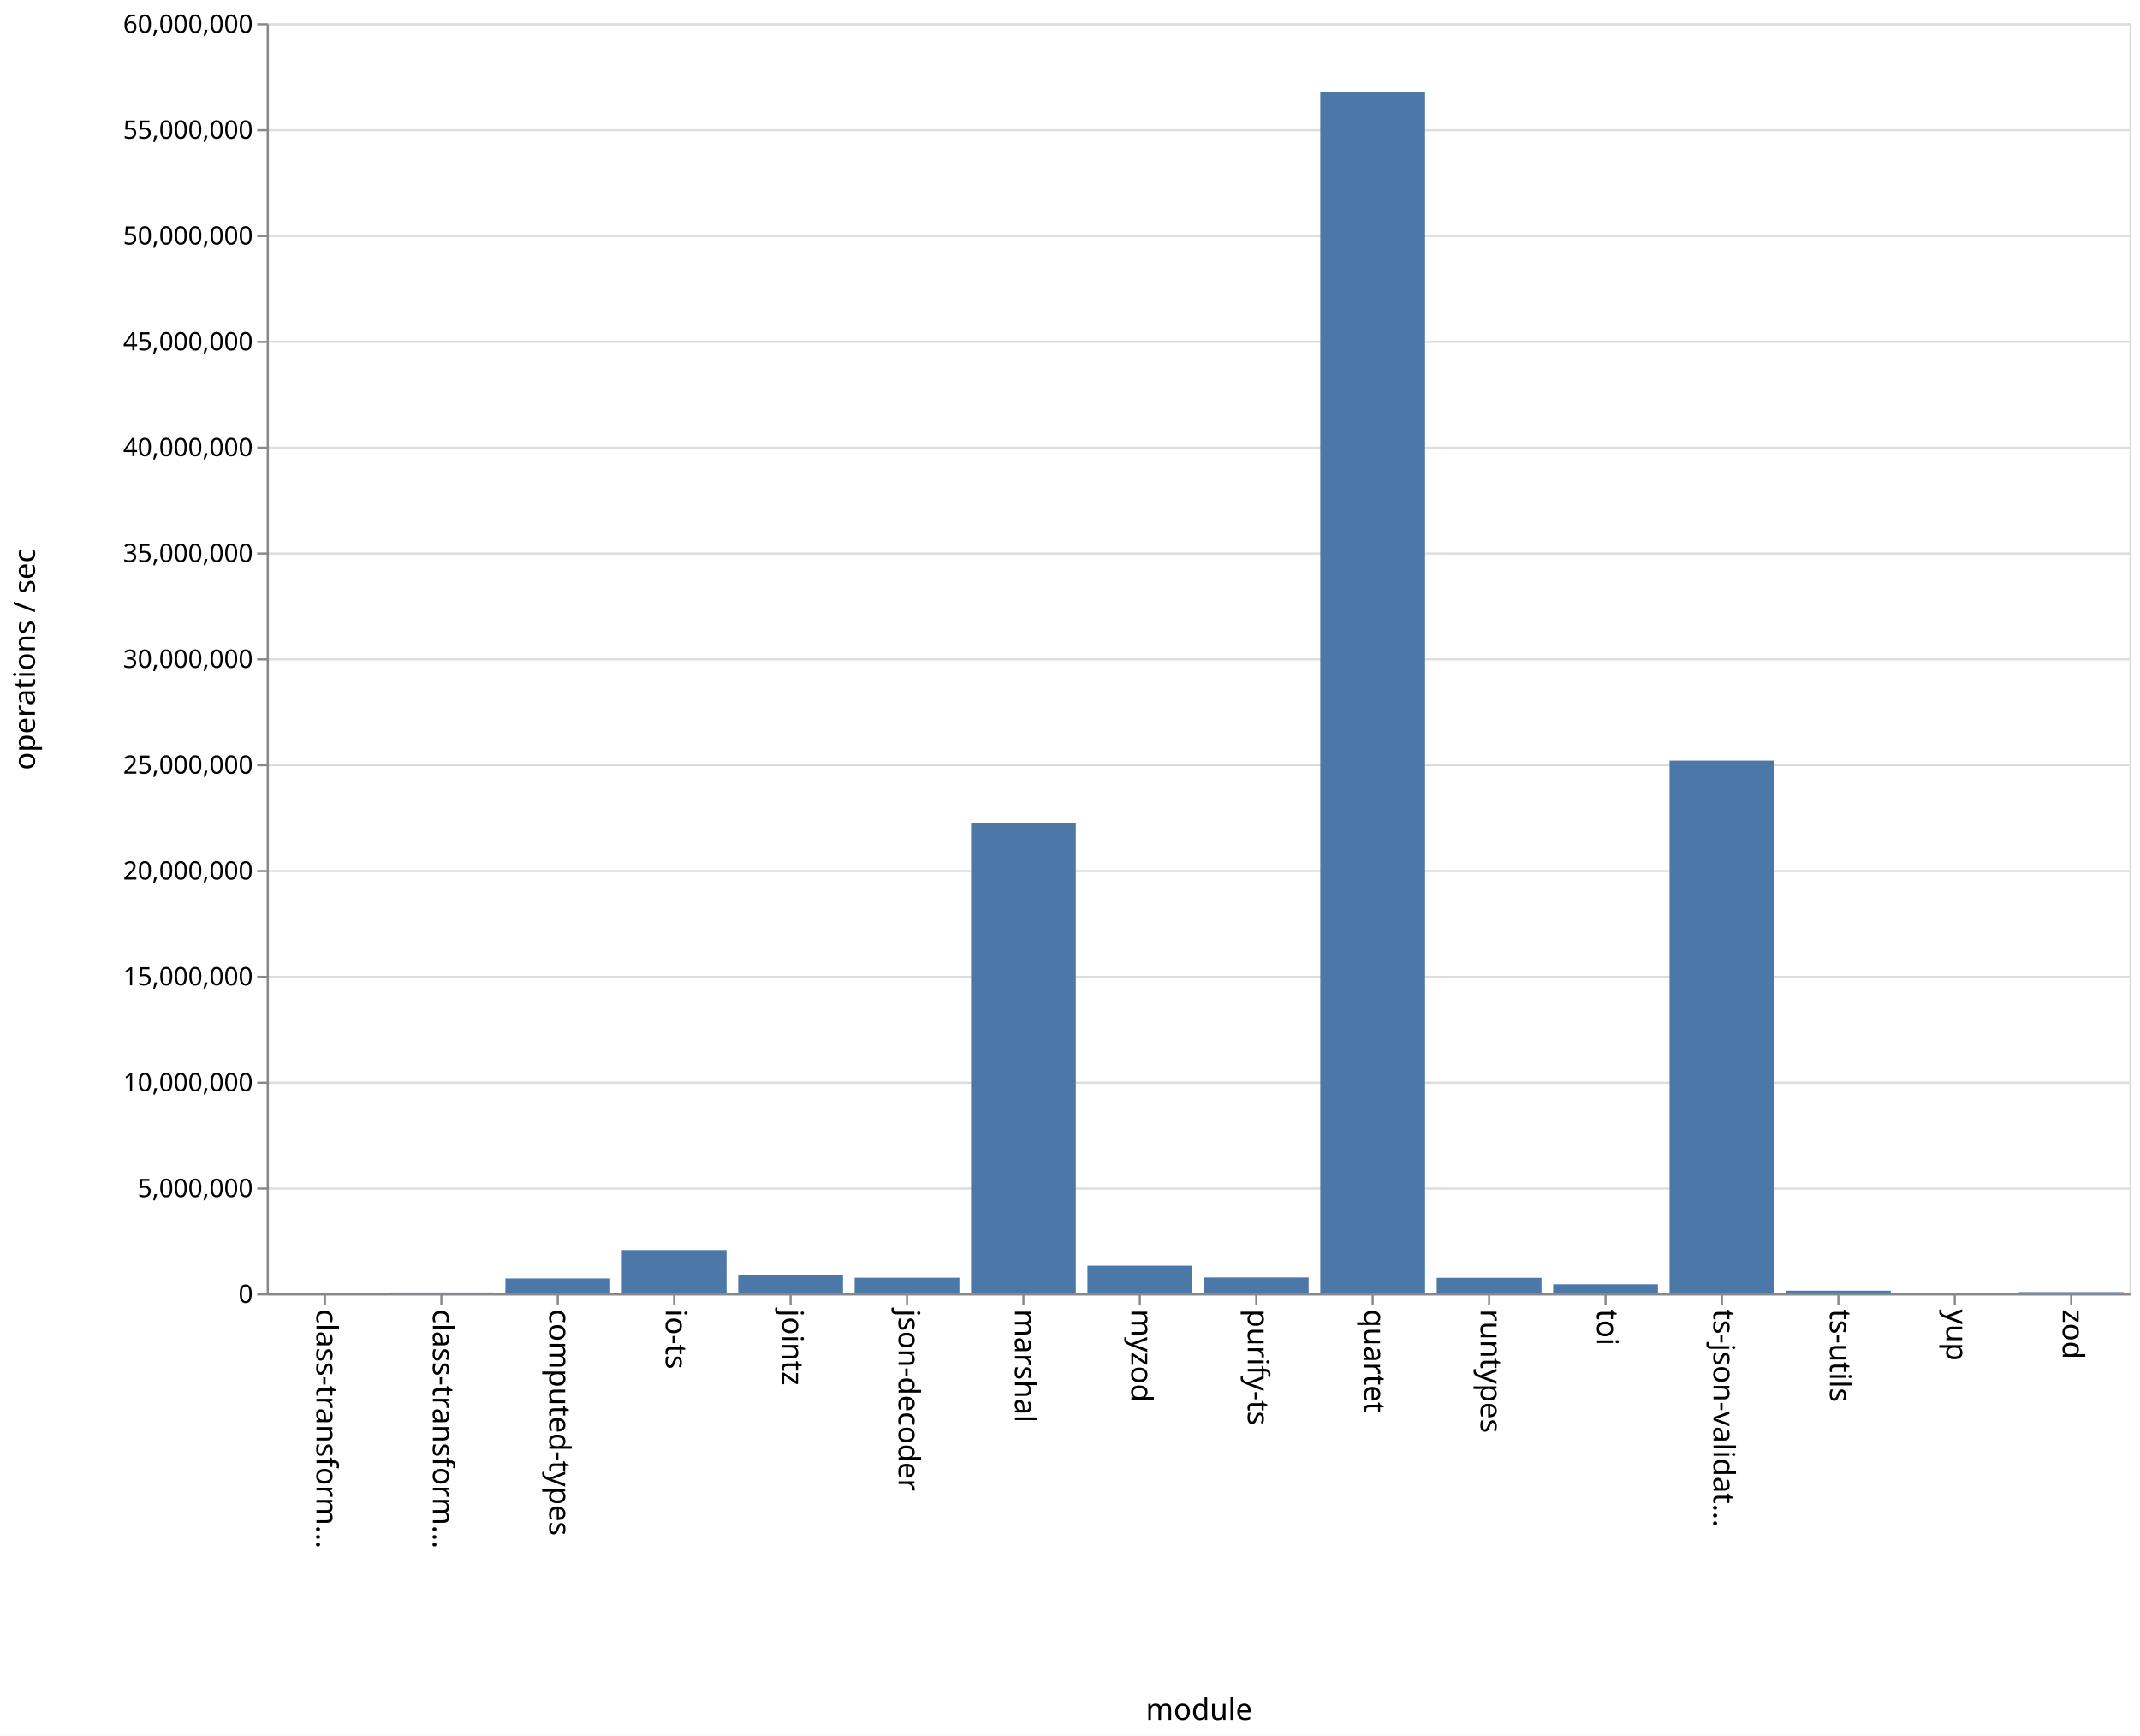
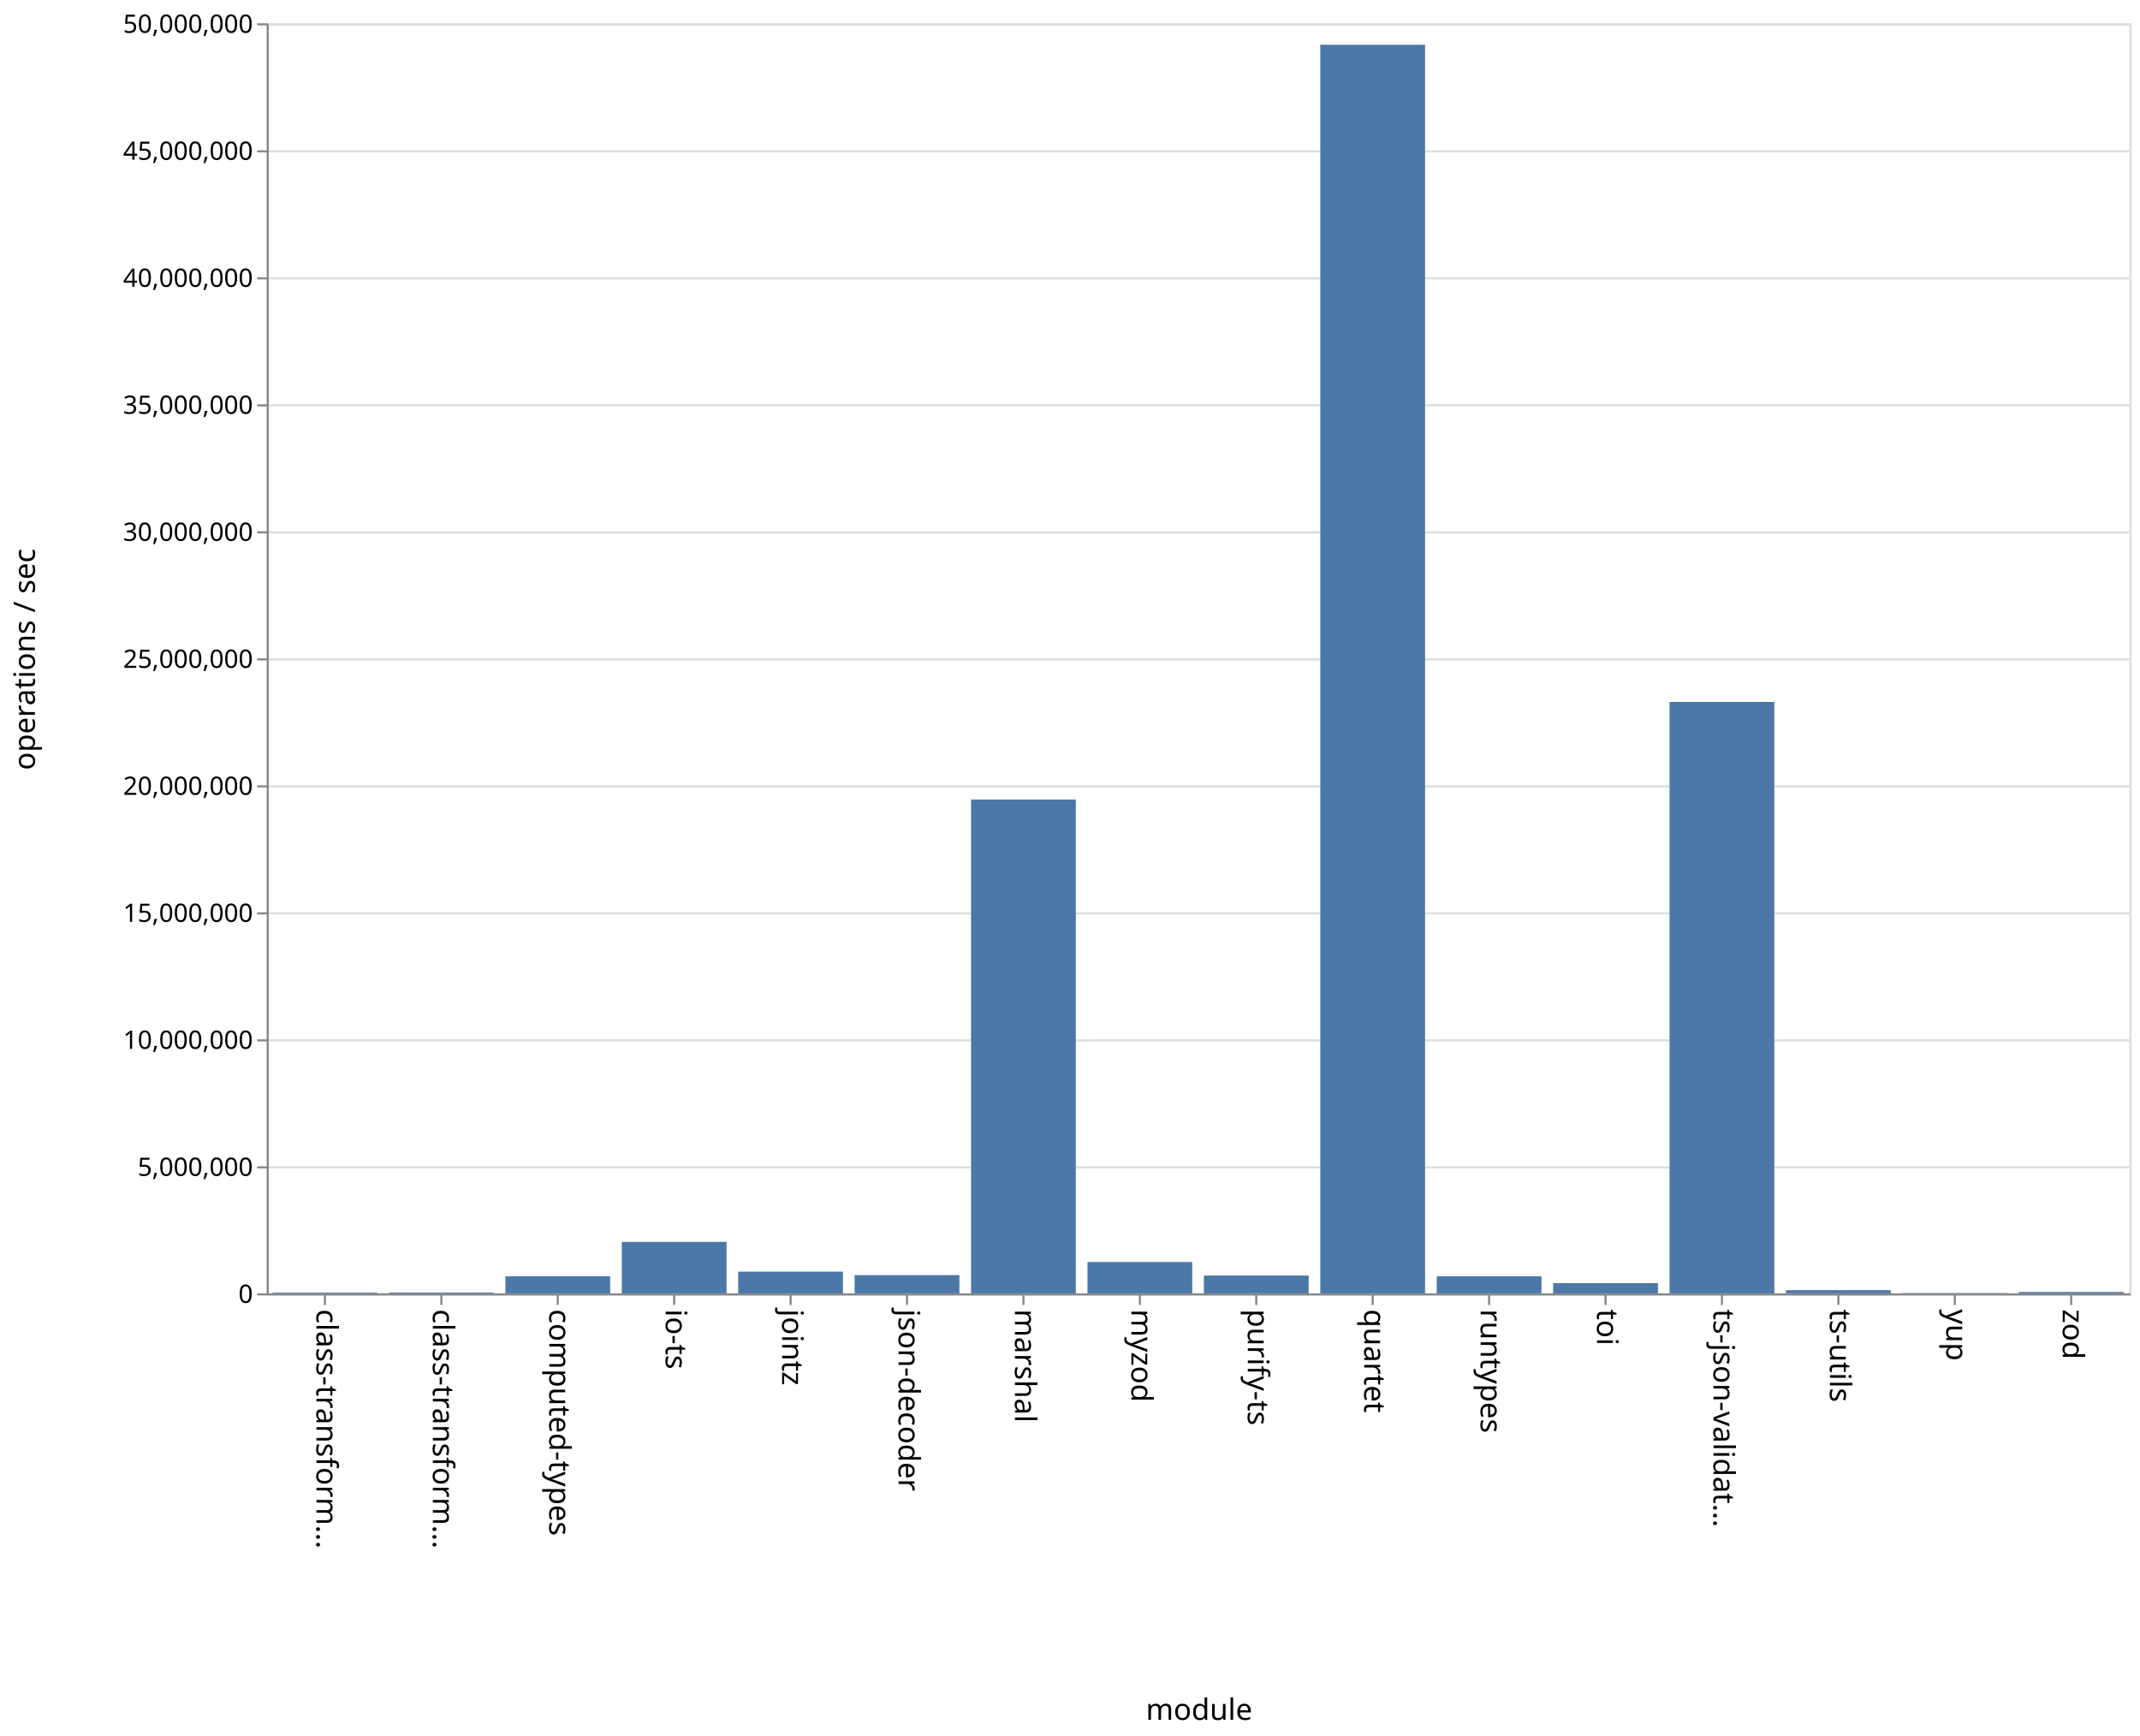
<svg xmlns="http://www.w3.org/2000/svg" class="marks" width="1011" height="820" viewBox="0 0 1011 820" version="1.1">
  <rect width="1011" height="820" fill="white" />
  <g fill="none" stroke-miterlimit="10" transform="translate(126,11)">
    <g class="mark-group role-frame root" role="graphics-object" aria-roledescription="group mark container">
      <g transform="translate(0,0)">
        <path class="background" aria-hidden="true" d="M0.5,0.5h880v600h-880Z" stroke="#ddd" />
        <g>
          <g class="mark-group role-axis" aria-hidden="true">
            <g transform="translate(0.5,0.5)">
              <path class="background" aria-hidden="true" d="M0,0h0v0h0Z" pointer-events="none" />
              <g>
                <g class="mark-rule role-axis-grid" pointer-events="none">
                  <line transform="translate(0,600)" x2="880" y2="0" stroke="#ddd" stroke-width="1" opacity="1" />
-                   <line transform="translate(0,550)" x2="880" y2="0" stroke="#ddd" stroke-width="1" opacity="1" />
-                   <line transform="translate(0,500)" x2="880" y2="0" stroke="#ddd" stroke-width="1" opacity="1" />
-                   <line transform="translate(0,450)" x2="880" y2="0" stroke="#ddd" stroke-width="1" opacity="1" />
-                   <line transform="translate(0,400)" x2="880" y2="0" stroke="#ddd" stroke-width="1" opacity="1" />
-                   <line transform="translate(0,350)" x2="880" y2="0" stroke="#ddd" stroke-width="1" opacity="1" />
+                   <line transform="translate(0,540)" x2="880" y2="0" stroke="#ddd" stroke-width="1" opacity="1" />
+                   <line transform="translate(0,480)" x2="880" y2="0" stroke="#ddd" stroke-width="1" opacity="1" />
+                   <line transform="translate(0,420)" x2="880" y2="0" stroke="#ddd" stroke-width="1" opacity="1" />
+                   <line transform="translate(0,360)" x2="880" y2="0" stroke="#ddd" stroke-width="1" opacity="1" />
                  <line transform="translate(0,300)" x2="880" y2="0" stroke="#ddd" stroke-width="1" opacity="1" />
-                   <line transform="translate(0,250)" x2="880" y2="0" stroke="#ddd" stroke-width="1" opacity="1" />
-                   <line transform="translate(0,200)" x2="880" y2="0" stroke="#ddd" stroke-width="1" opacity="1" />
-                   <line transform="translate(0,150)" x2="880" y2="0" stroke="#ddd" stroke-width="1" opacity="1" />
-                   <line transform="translate(0,100)" x2="880" y2="0" stroke="#ddd" stroke-width="1" opacity="1" />
-                   <line transform="translate(0,50)" x2="880" y2="0" stroke="#ddd" stroke-width="1" opacity="1" />
+                   <line transform="translate(0,240)" x2="880" y2="0" stroke="#ddd" stroke-width="1" opacity="1" />
+                   <line transform="translate(0,180)" x2="880" y2="0" stroke="#ddd" stroke-width="1" opacity="1" />
+                   <line transform="translate(0,120)" x2="880" y2="0" stroke="#ddd" stroke-width="1" opacity="1" />
+                   <line transform="translate(0,60)" x2="880" y2="0" stroke="#ddd" stroke-width="1" opacity="1" />
                  <line transform="translate(0,0)" x2="880" y2="0" stroke="#ddd" stroke-width="1" opacity="1" />
                </g>
              </g>
              <path class="foreground" aria-hidden="true" d="" pointer-events="none" display="none" />
            </g>
          </g>
          <g class="mark-group role-axis" role="graphics-symbol" aria-roledescription="axis" aria-label="X-axis titled 'module' for a discrete scale with 16 values: class-transformer-validator-async, class-transformer-validator-sync, computed-types, io-ts, jointz, ending with zod">
            <g transform="translate(0.5,600.5)">
              <path class="background" aria-hidden="true" d="M0,0h0v0h0Z" pointer-events="none" />
              <g>
                <g class="mark-rule role-axis-tick" pointer-events="none">
                  <line transform="translate(27,0)" x2="0" y2="5" stroke="#888" stroke-width="1" opacity="1" />
                  <line transform="translate(82,0)" x2="0" y2="5" stroke="#888" stroke-width="1" opacity="1" />
                  <line transform="translate(137,0)" x2="0" y2="5" stroke="#888" stroke-width="1" opacity="1" />
                  <line transform="translate(192,0)" x2="0" y2="5" stroke="#888" stroke-width="1" opacity="1" />
                  <line transform="translate(247,0)" x2="0" y2="5" stroke="#888" stroke-width="1" opacity="1" />
                  <line transform="translate(302,0)" x2="0" y2="5" stroke="#888" stroke-width="1" opacity="1" />
                  <line transform="translate(357,0)" x2="0" y2="5" stroke="#888" stroke-width="1" opacity="1" />
                  <line transform="translate(412,0)" x2="0" y2="5" stroke="#888" stroke-width="1" opacity="1" />
                  <line transform="translate(467,0)" x2="0" y2="5" stroke="#888" stroke-width="1" opacity="1" />
                  <line transform="translate(522,0)" x2="0" y2="5" stroke="#888" stroke-width="1" opacity="1" />
                  <line transform="translate(577,0)" x2="0" y2="5" stroke="#888" stroke-width="1" opacity="1" />
                  <line transform="translate(632,0)" x2="0" y2="5" stroke="#888" stroke-width="1" opacity="1" />
                  <line transform="translate(687,0)" x2="0" y2="5" stroke="#888" stroke-width="1" opacity="1" />
                  <line transform="translate(742,0)" x2="0" y2="5" stroke="#888" stroke-width="1" opacity="1" />
                  <line transform="translate(797,0)" x2="0" y2="5" stroke="#888" stroke-width="1" opacity="1" />
                  <line transform="translate(852,0)" x2="0" y2="5" stroke="#888" stroke-width="1" opacity="1" />
                </g>
                <g class="mark-text role-axis-label" pointer-events="none">
                  <text text-anchor="start" transform="translate(27,7) rotate(90) translate(0,4)" font-family="sans-serif" font-size="14px" fill="#000" opacity="1">class-transform…</text>
                  <text text-anchor="start" transform="translate(82,7) rotate(90) translate(0,4)" font-family="sans-serif" font-size="14px" fill="#000" opacity="1">class-transform…</text>
                  <text text-anchor="start" transform="translate(137,7) rotate(90) translate(0,4)" font-family="sans-serif" font-size="14px" fill="#000" opacity="1">computed-types</text>
                  <text text-anchor="start" transform="translate(192,7) rotate(90) translate(0,4)" font-family="sans-serif" font-size="14px" fill="#000" opacity="1">io-ts</text>
                  <text text-anchor="start" transform="translate(247,7) rotate(90) translate(0,4)" font-family="sans-serif" font-size="14px" fill="#000" opacity="1">jointz</text>
                  <text text-anchor="start" transform="translate(302,7) rotate(90) translate(0,4)" font-family="sans-serif" font-size="14px" fill="#000" opacity="1">json-decoder</text>
                  <text text-anchor="start" transform="translate(357,7) rotate(90) translate(0,4)" font-family="sans-serif" font-size="14px" fill="#000" opacity="1">marshal</text>
                  <text text-anchor="start" transform="translate(412,7) rotate(90) translate(0,4)" font-family="sans-serif" font-size="14px" fill="#000" opacity="1">myzod</text>
                  <text text-anchor="start" transform="translate(467,7) rotate(90) translate(0,4)" font-family="sans-serif" font-size="14px" fill="#000" opacity="1">purify-ts</text>
                  <text text-anchor="start" transform="translate(522,7) rotate(90) translate(0,4)" font-family="sans-serif" font-size="14px" fill="#000" opacity="1">quartet</text>
                  <text text-anchor="start" transform="translate(577,7) rotate(90) translate(0,4)" font-family="sans-serif" font-size="14px" fill="#000" opacity="1">runtypes</text>
                  <text text-anchor="start" transform="translate(632,7) rotate(90) translate(0,4)" font-family="sans-serif" font-size="14px" fill="#000" opacity="1">toi</text>
                  <text text-anchor="start" transform="translate(687,7) rotate(90) translate(0,4)" font-family="sans-serif" font-size="14px" fill="#000" opacity="1">ts-json-validat…</text>
                  <text text-anchor="start" transform="translate(742,7) rotate(90) translate(0,4)" font-family="sans-serif" font-size="14px" fill="#000" opacity="1">ts-utils</text>
                  <text text-anchor="start" transform="translate(797,7) rotate(90) translate(0,4)" font-family="sans-serif" font-size="14px" fill="#000" opacity="1">yup</text>
                  <text text-anchor="start" transform="translate(852,7) rotate(90) translate(0,4)" font-family="sans-serif" font-size="14px" fill="#000" opacity="1">zod</text>
                </g>
                <g class="mark-rule role-axis-domain" pointer-events="none">
                  <line transform="translate(0,0)" x2="880" y2="0" stroke="#888" stroke-width="1" opacity="1" />
                </g>
                <g class="mark-text role-axis-title" pointer-events="none">
                  <text text-anchor="middle" transform="translate(440,201)" font-family="sans-serif" font-size="14px" font-weight="normal" fill="#000" opacity="1">module</text>
                </g>
              </g>
              <path class="foreground" aria-hidden="true" d="" pointer-events="none" display="none" />
            </g>
          </g>
-           <g class="mark-group role-axis" role="graphics-symbol" aria-roledescription="axis" aria-label="Y-axis titled 'operations / sec' for a linear scale with values from 0 to 60,000,000">
+           <g class="mark-group role-axis" role="graphics-symbol" aria-roledescription="axis" aria-label="Y-axis titled 'operations / sec' for a linear scale with values from 0 to 50,000,000">
            <g transform="translate(0.5,0.5)">
              <path class="background" aria-hidden="true" d="M0,0h0v0h0Z" pointer-events="none" />
              <g>
                <g class="mark-rule role-axis-tick" pointer-events="none">
                  <line transform="translate(0,600)" x2="-5" y2="0" stroke="#888" stroke-width="1" opacity="1" />
-                   <line transform="translate(0,550)" x2="-5" y2="0" stroke="#888" stroke-width="1" opacity="1" />
-                   <line transform="translate(0,500)" x2="-5" y2="0" stroke="#888" stroke-width="1" opacity="1" />
-                   <line transform="translate(0,450)" x2="-5" y2="0" stroke="#888" stroke-width="1" opacity="1" />
-                   <line transform="translate(0,400)" x2="-5" y2="0" stroke="#888" stroke-width="1" opacity="1" />
-                   <line transform="translate(0,350)" x2="-5" y2="0" stroke="#888" stroke-width="1" opacity="1" />
+                   <line transform="translate(0,540)" x2="-5" y2="0" stroke="#888" stroke-width="1" opacity="1" />
+                   <line transform="translate(0,480)" x2="-5" y2="0" stroke="#888" stroke-width="1" opacity="1" />
+                   <line transform="translate(0,420)" x2="-5" y2="0" stroke="#888" stroke-width="1" opacity="1" />
+                   <line transform="translate(0,360)" x2="-5" y2="0" stroke="#888" stroke-width="1" opacity="1" />
                  <line transform="translate(0,300)" x2="-5" y2="0" stroke="#888" stroke-width="1" opacity="1" />
-                   <line transform="translate(0,250)" x2="-5" y2="0" stroke="#888" stroke-width="1" opacity="1" />
-                   <line transform="translate(0,200)" x2="-5" y2="0" stroke="#888" stroke-width="1" opacity="1" />
-                   <line transform="translate(0,150)" x2="-5" y2="0" stroke="#888" stroke-width="1" opacity="1" />
-                   <line transform="translate(0,100)" x2="-5" y2="0" stroke="#888" stroke-width="1" opacity="1" />
-                   <line transform="translate(0,50)" x2="-5" y2="0" stroke="#888" stroke-width="1" opacity="1" />
+                   <line transform="translate(0,240)" x2="-5" y2="0" stroke="#888" stroke-width="1" opacity="1" />
+                   <line transform="translate(0,180)" x2="-5" y2="0" stroke="#888" stroke-width="1" opacity="1" />
+                   <line transform="translate(0,120)" x2="-5" y2="0" stroke="#888" stroke-width="1" opacity="1" />
+                   <line transform="translate(0,60)" x2="-5" y2="0" stroke="#888" stroke-width="1" opacity="1" />
                  <line transform="translate(0,0)" x2="-5" y2="0" stroke="#888" stroke-width="1" opacity="1" />
                </g>
                <g class="mark-text role-axis-label" pointer-events="none">
                  <text text-anchor="end" transform="translate(-7,604)" font-family="sans-serif" font-size="12px" fill="#000" opacity="1">0</text>
-                   <text text-anchor="end" transform="translate(-7,554)" font-family="sans-serif" font-size="12px" fill="#000" opacity="1">5,000,000</text>
-                   <text text-anchor="end" transform="translate(-7,504)" font-family="sans-serif" font-size="12px" fill="#000" opacity="1">10,000,000</text>
-                   <text text-anchor="end" transform="translate(-7,454)" font-family="sans-serif" font-size="12px" fill="#000" opacity="1">15,000,000</text>
-                   <text text-anchor="end" transform="translate(-7,404)" font-family="sans-serif" font-size="12px" fill="#000" opacity="1">20,000,000</text>
-                   <text text-anchor="end" transform="translate(-7,354)" font-family="sans-serif" font-size="12px" fill="#000" opacity="1">25,000,000</text>
-                   <text text-anchor="end" transform="translate(-7,304)" font-family="sans-serif" font-size="12px" fill="#000" opacity="1">30,000,000</text>
-                   <text text-anchor="end" transform="translate(-7,254)" font-family="sans-serif" font-size="12px" fill="#000" opacity="1">35,000,000</text>
-                   <text text-anchor="end" transform="translate(-7,204)" font-family="sans-serif" font-size="12px" fill="#000" opacity="1">40,000,000</text>
-                   <text text-anchor="end" transform="translate(-7,154)" font-family="sans-serif" font-size="12px" fill="#000" opacity="1">45,000,000</text>
-                   <text text-anchor="end" transform="translate(-7,104)" font-family="sans-serif" font-size="12px" fill="#000" opacity="1">50,000,000</text>
-                   <text text-anchor="end" transform="translate(-7,54)" font-family="sans-serif" font-size="12px" fill="#000" opacity="1">55,000,000</text>
-                   <text text-anchor="end" transform="translate(-7,4)" font-family="sans-serif" font-size="12px" fill="#000" opacity="1">60,000,000</text>
+                   <text text-anchor="end" transform="translate(-7,544)" font-family="sans-serif" font-size="12px" fill="#000" opacity="1">5,000,000</text>
+                   <text text-anchor="end" transform="translate(-7,484)" font-family="sans-serif" font-size="12px" fill="#000" opacity="1">10,000,000</text>
+                   <text text-anchor="end" transform="translate(-7,424)" font-family="sans-serif" font-size="12px" fill="#000" opacity="1">15,000,000</text>
+                   <text text-anchor="end" transform="translate(-7,364)" font-family="sans-serif" font-size="12px" fill="#000" opacity="1">20,000,000</text>
+                   <text text-anchor="end" transform="translate(-7,304)" font-family="sans-serif" font-size="12px" fill="#000" opacity="1">25,000,000</text>
+                   <text text-anchor="end" transform="translate(-7,244)" font-family="sans-serif" font-size="12px" fill="#000" opacity="1">30,000,000</text>
+                   <text text-anchor="end" transform="translate(-7,184)" font-family="sans-serif" font-size="12px" fill="#000" opacity="1">35,000,000</text>
+                   <text text-anchor="end" transform="translate(-7,124)" font-family="sans-serif" font-size="12px" fill="#000" opacity="1">40,000,000</text>
+                   <text text-anchor="end" transform="translate(-7,64)" font-family="sans-serif" font-size="12px" fill="#000" opacity="1">45,000,000</text>
+                   <text text-anchor="end" transform="translate(-7,4)" font-family="sans-serif" font-size="12px" fill="#000" opacity="1">50,000,000</text>
                </g>
                <g class="mark-rule role-axis-domain" pointer-events="none">
                  <line transform="translate(0,600)" x2="0" y2="-600" stroke="#888" stroke-width="1" opacity="1" />
                </g>
                <g class="mark-text role-axis-title" pointer-events="none">
                  <text text-anchor="middle" transform="translate(-107,300) rotate(-90) translate(0,-3)" font-family="sans-serif" font-size="14px" font-weight="normal" fill="#000" opacity="1">operations / sec</text>
                </g>
              </g>
              <path class="foreground" aria-hidden="true" d="" pointer-events="none" display="none" />
            </g>
          </g>
          <g class="mark-rect role-mark marks" role="graphics-object" aria-roledescription="rect mark container">
-             <path aria-label="operations / sec: 37095; module: class-transformer-validator-async" role="graphics-symbol" aria-roledescription="bar" d="M2.75,599.629h49.5v0.371h-49.5Z" fill="#4c78a8" />
-             <path aria-label="operations / sec: 40793; module: class-transformer-validator-sync" role="graphics-symbol" aria-roledescription="bar" d="M57.75,599.592h49.5v0.408h-49.5Z" fill="#4c78a8" />
-             <path aria-label="operations / sec: 704256; module: computed-types" role="graphics-symbol" aria-roledescription="bar" d="M112.75,592.957h49.5v7.043h-49.5Z" fill="#4c78a8" />
-             <path aria-label="operations / sec: 2045411; module: io-ts" role="graphics-symbol" aria-roledescription="bar" d="M167.75,579.546h49.5v20.454h-49.5Z" fill="#4c78a8" />
-             <path aria-label="operations / sec: 863584; module: jointz" role="graphics-symbol" aria-roledescription="bar" d="M222.75,591.364h49.5v8.636h-49.5Z" fill="#4c78a8" />
-             <path aria-label="operations / sec: 737255; module: json-decoder" role="graphics-symbol" aria-roledescription="bar" d="M277.75,592.627h49.5v7.373h-49.5Z" fill="#4c78a8" />
-             <path aria-label="operations / sec: 22201510; module: marshal" role="graphics-symbol" aria-roledescription="bar" d="M332.75,377.985h49.5v222.015h-49.5Z" fill="#4c78a8" />
-             <path aria-label="operations / sec: 1307510; module: myzod" role="graphics-symbol" aria-roledescription="bar" d="M387.75,586.925h49.5v13.075h-49.5Z" fill="#4c78a8" />
-             <path aria-label="operations / sec: 749739; module: purify-ts" role="graphics-symbol" aria-roledescription="bar" d="M442.75,592.503h49.5v7.497h-49.5Z" fill="#4c78a8" />
-             <path aria-label="operations / sec: 56748630; module: quartet" role="graphics-symbol" aria-roledescription="bar" d="M497.75,32.514h49.5v567.486h-49.5Z" fill="#4c78a8" />
-             <path aria-label="operations / sec: 734139; module: runtypes" role="graphics-symbol" aria-roledescription="bar" d="M552.75,592.659h49.5v7.341h-49.5Z" fill="#4c78a8" />
-             <path aria-label="operations / sec: 427403; module: toi" role="graphics-symbol" aria-roledescription="bar" d="M607.75,595.726h49.5v4.274h-49.5Z" fill="#4c78a8" />
-             <path aria-label="operations / sec: 25166127; module: ts-json-validator" role="graphics-symbol" aria-roledescription="bar" d="M662.75,348.339h49.5v251.661h-49.5Z" fill="#4c78a8" />
-             <path aria-label="operations / sec: 125248; module: ts-utils" role="graphics-symbol" aria-roledescription="bar" d="M717.75,598.748h49.5v1.252h-49.5Z" fill="#4c78a8" />
-             <path aria-label="operations / sec: 15429; module: yup" role="graphics-symbol" aria-roledescription="bar" d="M772.75,599.846h49.5v0.154h-49.5Z" fill="#4c78a8" />
-             <path aria-label="operations / sec: 58667; module: zod" role="graphics-symbol" aria-roledescription="bar" d="M827.75,599.413h49.5v0.587h-49.5Z" fill="#4c78a8" />
+             <path aria-label="operations / sec: 28436; module: class-transformer-validator-async" role="graphics-symbol" aria-roledescription="bar" d="M2.75,599.659h49.5v0.341h-49.5Z" fill="#4c78a8" />
+             <path aria-label="operations / sec: 32997; module: class-transformer-validator-sync" role="graphics-symbol" aria-roledescription="bar" d="M57.75,599.604h49.5v0.396h-49.5Z" fill="#4c78a8" />
+             <path aria-label="operations / sec: 672411; module: computed-types" role="graphics-symbol" aria-roledescription="bar" d="M112.75,591.931h49.5v8.069h-49.5Z" fill="#4c78a8" />
+             <path aria-label="operations / sec: 2024544; module: io-ts" role="graphics-symbol" aria-roledescription="bar" d="M167.75,575.705h49.5v24.295h-49.5Z" fill="#4c78a8" />
+             <path aria-label="operations / sec: 852804; module: jointz" role="graphics-symbol" aria-roledescription="bar" d="M222.75,589.766h49.5v10.234h-49.5Z" fill="#4c78a8" />
+             <path aria-label="operations / sec: 717193; module: json-decoder" role="graphics-symbol" aria-roledescription="bar" d="M277.75,591.394h49.5v8.606h-49.5Z" fill="#4c78a8" />
+             <path aria-label="operations / sec: 19439859; module: marshal" role="graphics-symbol" aria-roledescription="bar" d="M332.75,366.722h49.5v233.278h-49.5Z" fill="#4c78a8" />
+             <path aria-label="operations / sec: 1232926; module: myzod" role="graphics-symbol" aria-roledescription="bar" d="M387.75,585.205h49.5v14.795h-49.5Z" fill="#4c78a8" />
+             <path aria-label="operations / sec: 701233; module: purify-ts" role="graphics-symbol" aria-roledescription="bar" d="M442.75,591.585h49.5v8.415h-49.5Z" fill="#4c78a8" />
+             <path aria-label="operations / sec: 49154153; module: quartet" role="graphics-symbol" aria-roledescription="bar" d="M497.75,10.15h49.5v589.85h-49.5Z" fill="#4c78a8" />
+             <path aria-label="operations / sec: 670911; module: runtypes" role="graphics-symbol" aria-roledescription="bar" d="M552.75,591.949h49.5v8.051h-49.5Z" fill="#4c78a8" />
+             <path aria-label="operations / sec: 400594; module: toi" role="graphics-symbol" aria-roledescription="bar" d="M607.75,595.193h49.5v4.807h-49.5Z" fill="#4c78a8" />
+             <path aria-label="operations / sec: 23282490; module: ts-json-validator" role="graphics-symbol" aria-roledescription="bar" d="M662.75,320.61h49.5v279.39h-49.5Z" fill="#4c78a8" />
+             <path aria-label="operations / sec: 124605; module: ts-utils" role="graphics-symbol" aria-roledescription="bar" d="M717.75,598.505h49.5v1.495h-49.5Z" fill="#4c78a8" />
+             <path aria-label="operations / sec: 12633; module: yup" role="graphics-symbol" aria-roledescription="bar" d="M772.75,599.848h49.5v0.152h-49.5Z" fill="#4c78a8" />
+             <path aria-label="operations / sec: 54441; module: zod" role="graphics-symbol" aria-roledescription="bar" d="M827.75,599.347h49.5v0.653h-49.5Z" fill="#4c78a8" />
          </g>
        </g>
        <path class="foreground" aria-hidden="true" d="" display="none" />
      </g>
    </g>
  </g>
</svg>
